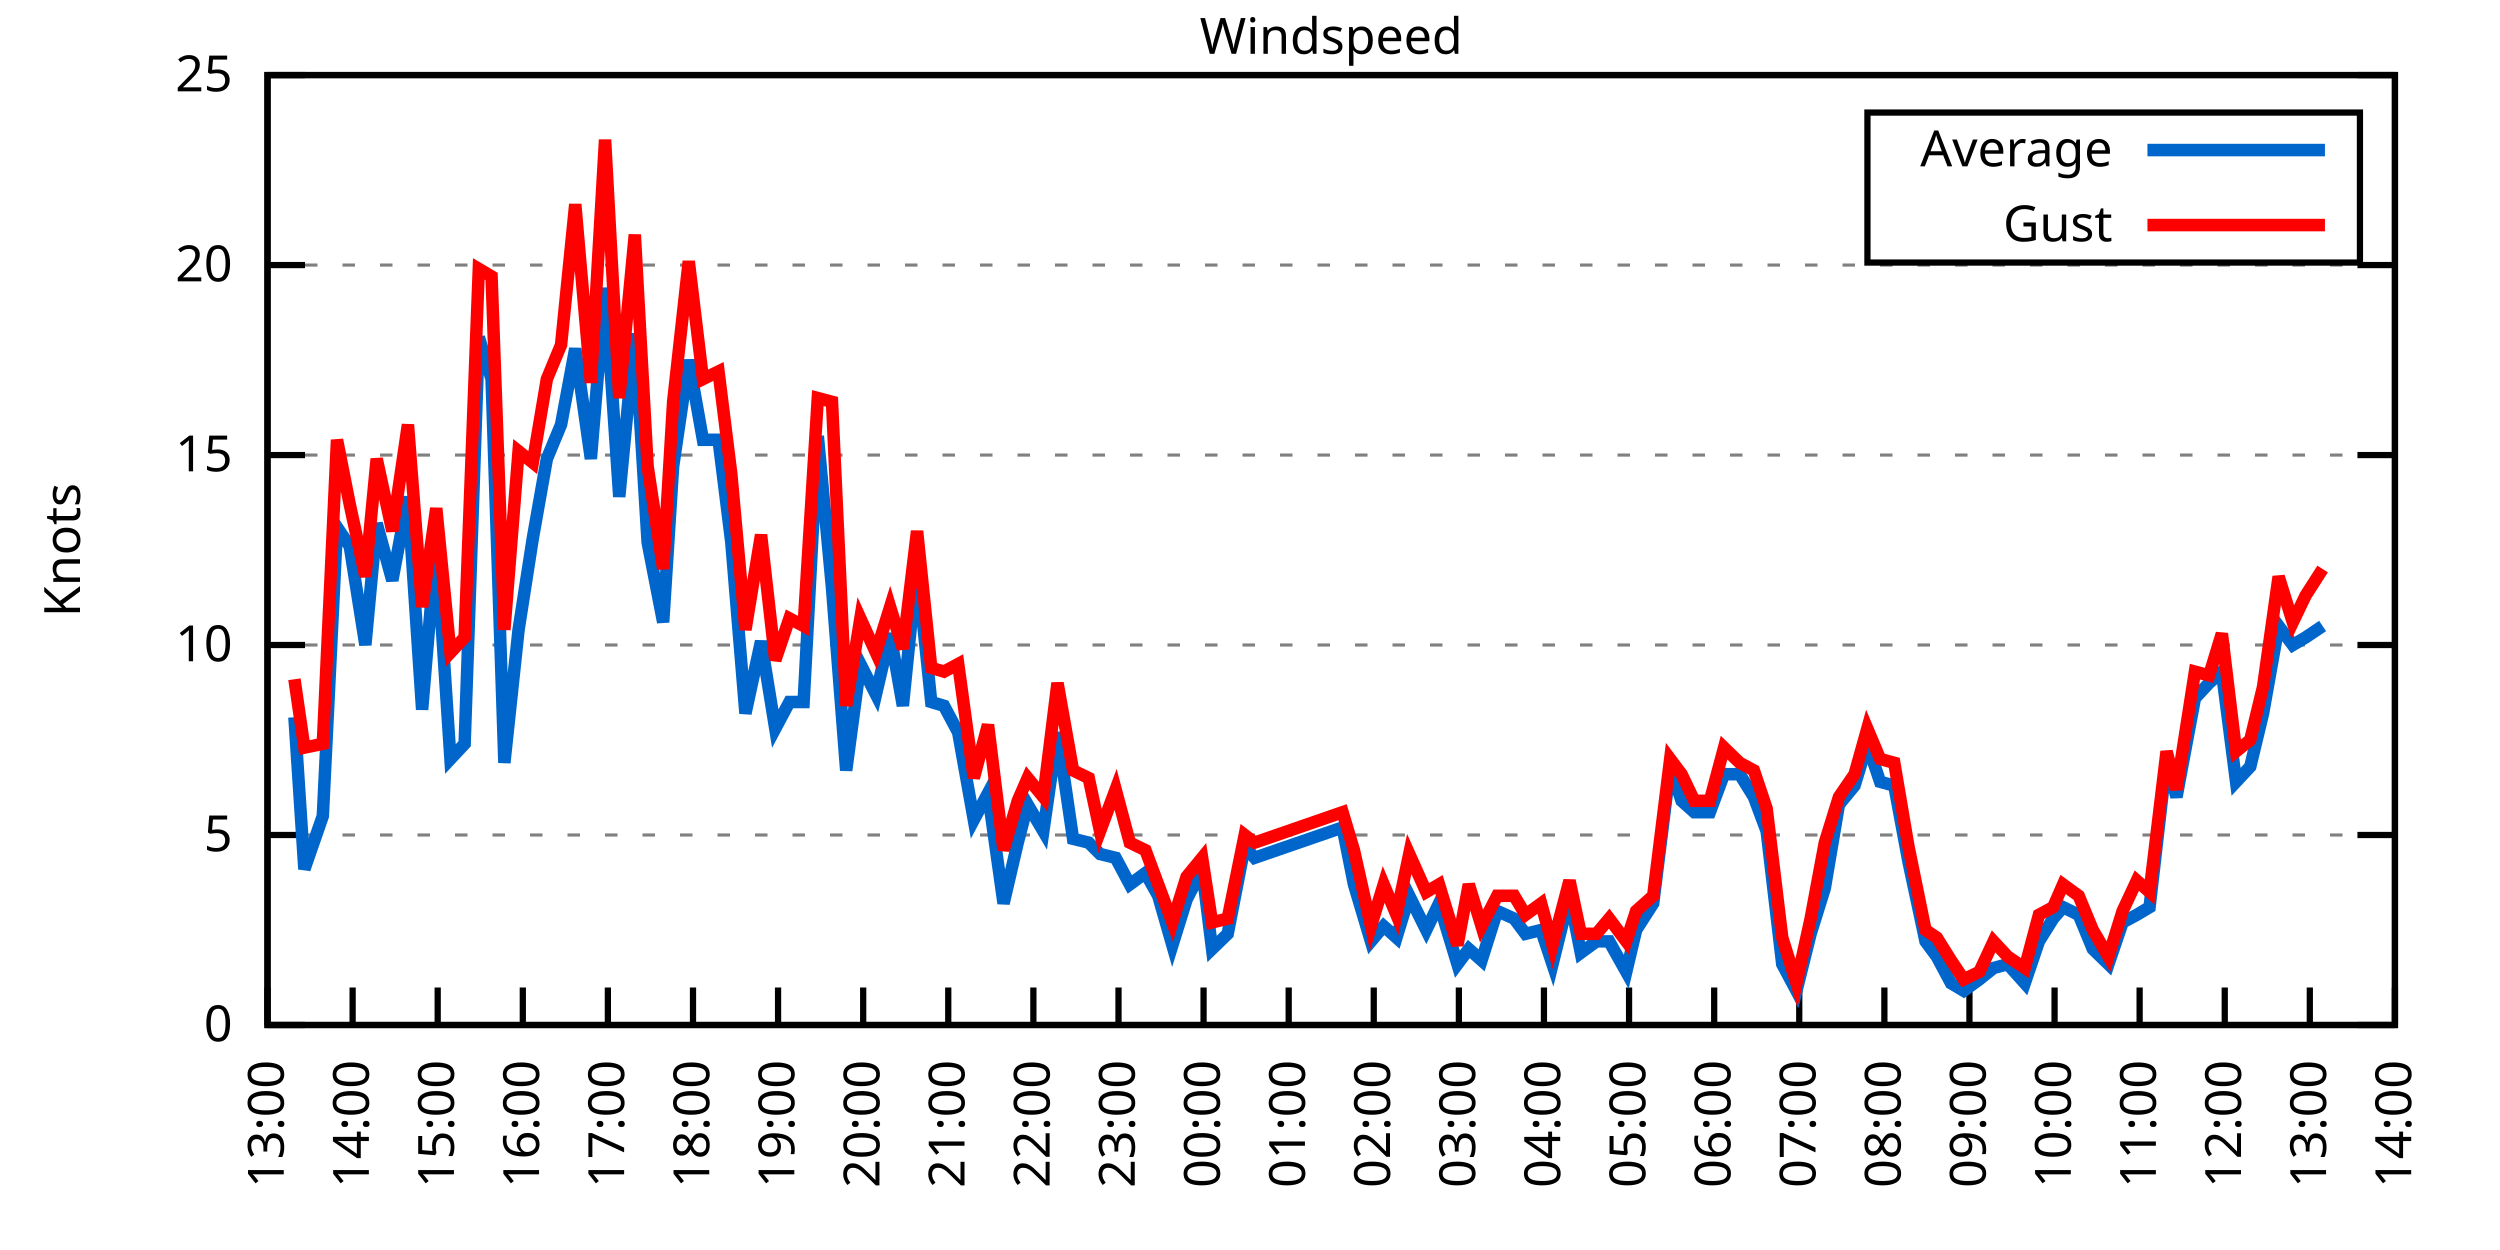
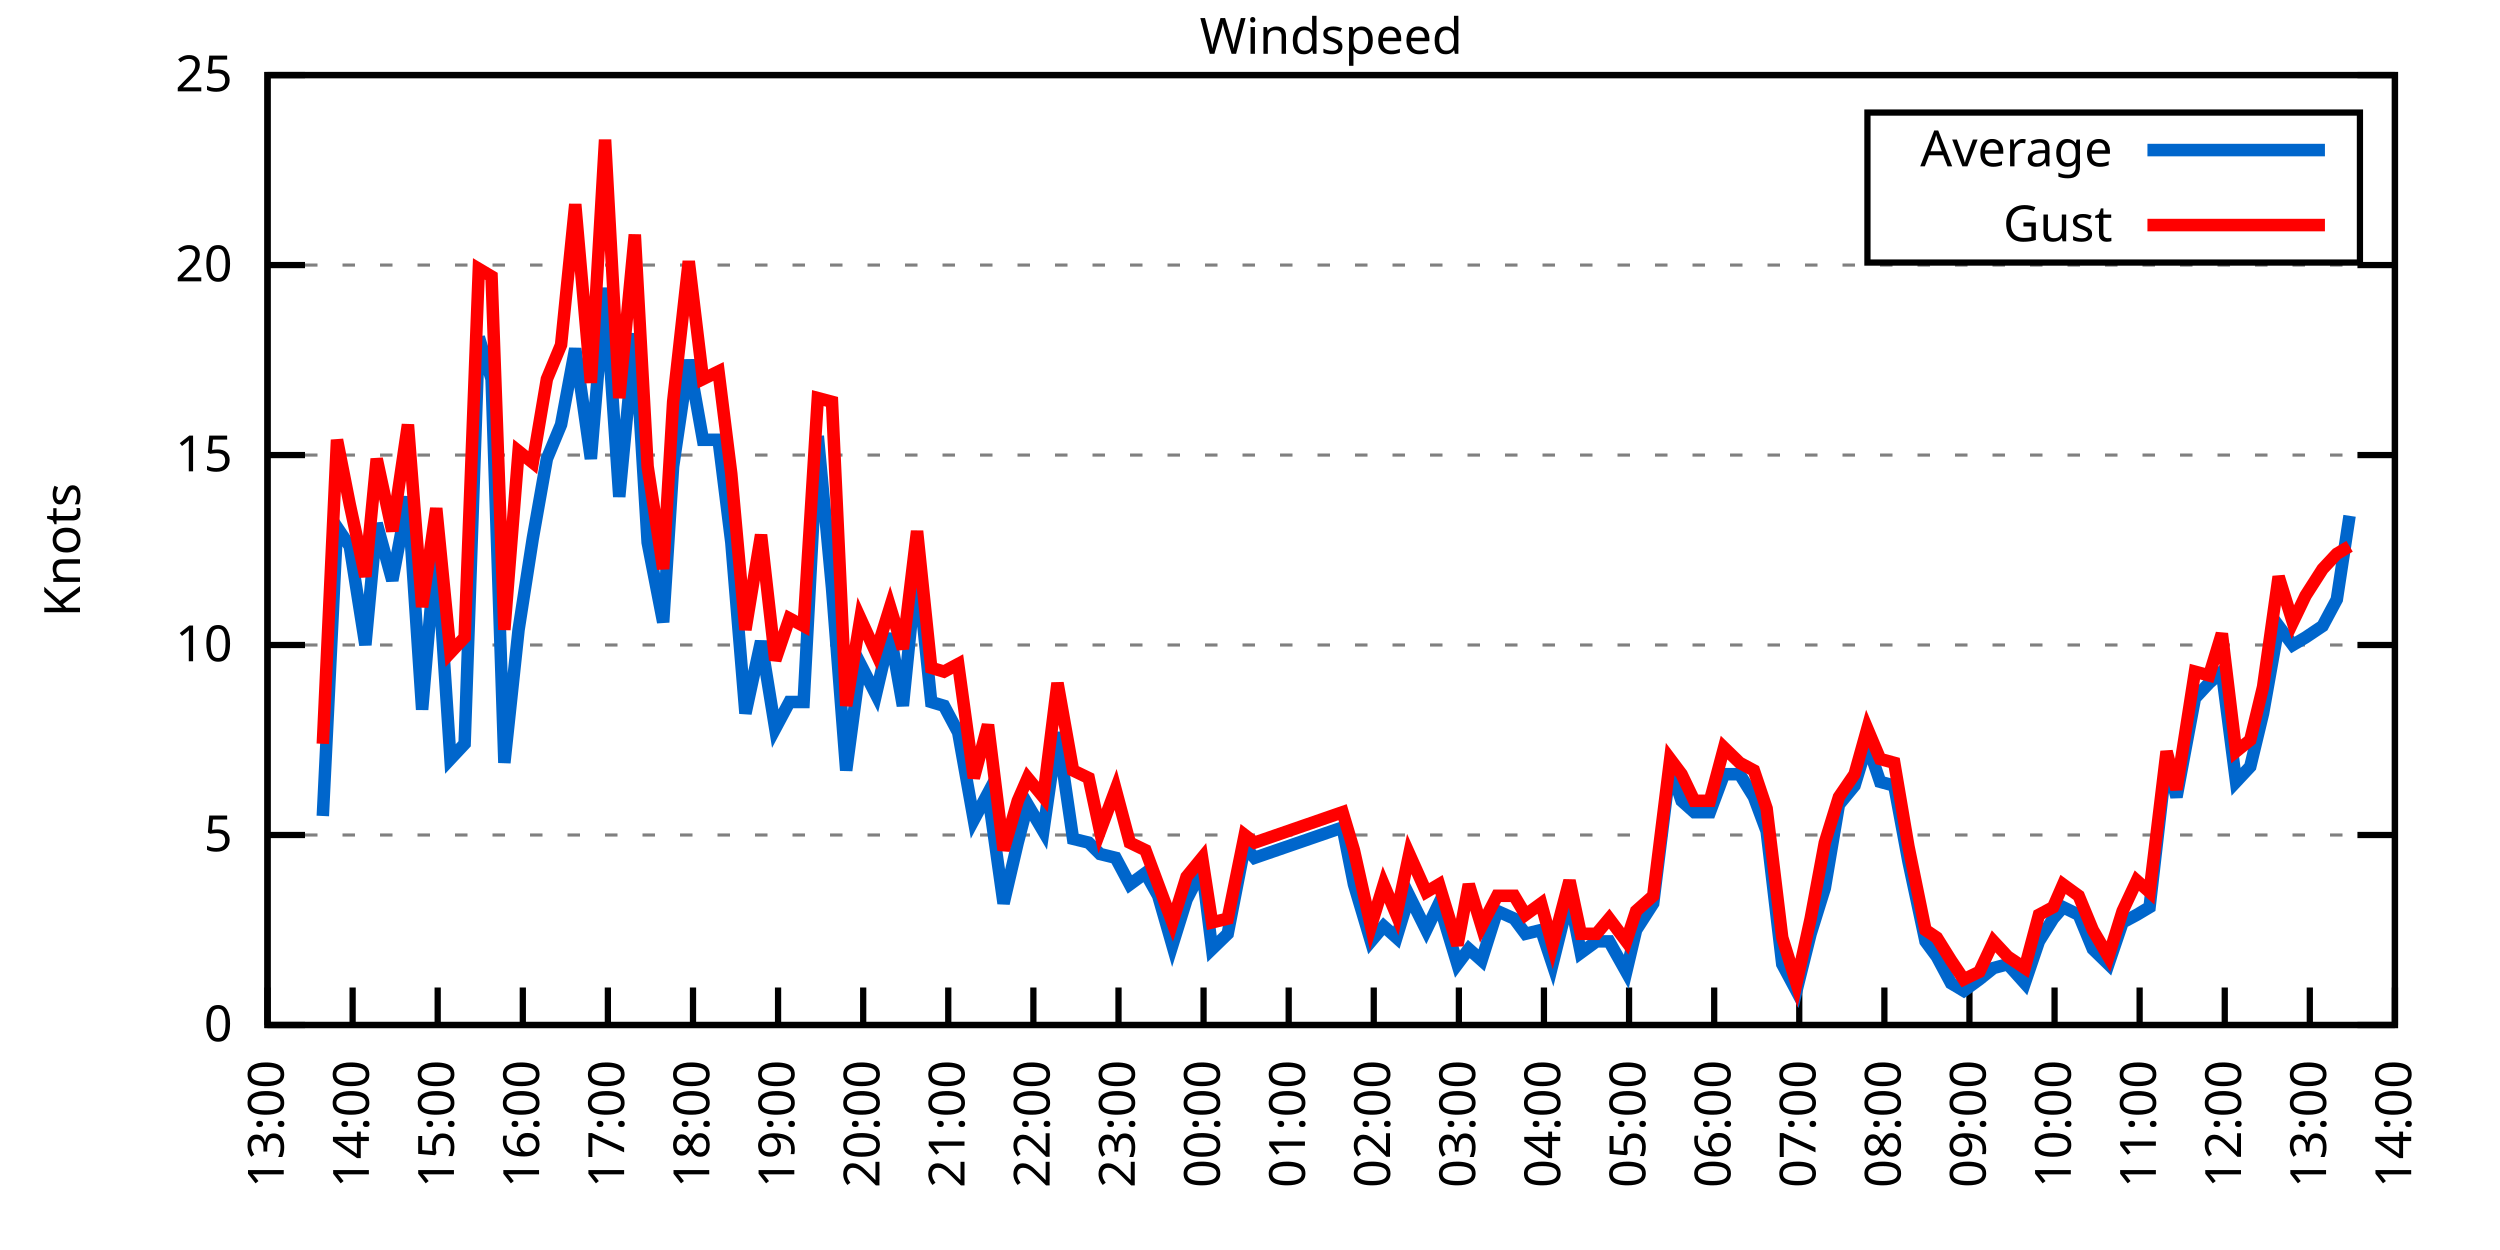
<svg xmlns="http://www.w3.org/2000/svg" xmlns:xlink="http://www.w3.org/1999/xlink" width="400" height="200" viewBox="0 0 400 200">
  <g id="gnuplot_canvas">
    <rect x="0" y="0" width="400" height="200" fill="none" />
    <defs>
      <circle id="gpDot" r="0.5" stroke-width="0.5" stroke="currentColor" />
      <path id="gpPt0" stroke-width="0.333" stroke="currentColor" d="M-1,0 h2 M0,-1 v2" />
      <path id="gpPt1" stroke-width="0.333" stroke="currentColor" d="M-1,-1 L1,1 M1,-1 L-1,1" />
      <path id="gpPt2" stroke-width="0.333" stroke="currentColor" d="M-1,0 L1,0 M0,-1 L0,1 M-1,-1 L1,1 M-1,1 L1,-1" />
      <rect id="gpPt3" stroke-width="0.333" stroke="currentColor" x="-1" y="-1" width="2" height="2" />
      <rect id="gpPt4" stroke-width="0.333" stroke="currentColor" fill="currentColor" x="-1" y="-1" width="2" height="2" />
      <circle id="gpPt5" stroke-width="0.333" stroke="currentColor" cx="0" cy="0" r="1" />
      <use xlink:href="#gpPt5" id="gpPt6" fill="currentColor" stroke="none" />
      <path id="gpPt7" stroke-width="0.333" stroke="currentColor" d="M0,-1.33 L-1.33,0.67 L1.33,0.67 z" />
      <use xlink:href="#gpPt7" id="gpPt8" fill="currentColor" stroke="none" />
      <use xlink:href="#gpPt7" id="gpPt9" stroke="currentColor" transform="rotate(180)" />
      <use xlink:href="#gpPt9" id="gpPt10" fill="currentColor" stroke="none" />
      <use xlink:href="#gpPt3" id="gpPt11" stroke="currentColor" transform="rotate(45)" />
      <use xlink:href="#gpPt11" id="gpPt12" fill="currentColor" stroke="none" />
      <path id="gpPt13" stroke-width="0.333" stroke="currentColor" d="M0,1.330 L1.265,0.411 L0.782,-1.067 L-0.782,-1.076 L-1.265,0.411 z" />
      <use xlink:href="#gpPt13" id="gpPt14" fill="currentColor" stroke="none" />
      <filter id="textbox" filterUnits="objectBoundingBox" x="0" y="0" height="1" width="1">
        <feFlood flood-color="white" flood-opacity="1" result="bgnd" />
        <feComposite in="SourceGraphic" in2="bgnd" operator="atop" />
      </filter>
      <filter id="greybox" filterUnits="objectBoundingBox" x="0" y="0" height="1" width="1">
        <feFlood flood-color="lightgrey" flood-opacity="1" result="grey" />
        <feComposite in="SourceGraphic" in2="grey" operator="atop" />
      </filter>
    </defs>
    <g fill="none" color="white" stroke="currentColor" stroke-width="1.00" stroke-linecap="butt" stroke-linejoin="miter">
</g>
    <g fill="none" color="black" stroke="currentColor" stroke-width="1.00" stroke-linecap="butt" stroke-linejoin="miter">
      <g stroke="none" shape-rendering="crispEdges">
        <polygon fill="rgb(255, 255, 255)" points="42.80,164.00 383.18,164.00 383.18,12.02 42.80,12.02 " />
      </g>
    </g>
    <g fill="none" color="black" stroke="currentColor" stroke-width="1.00" stroke-linecap="butt" stroke-linejoin="miter">
</g>
    <g fill="none" color="black" stroke="black" stroke-width="0.50" stroke-linecap="butt" stroke-linejoin="miter">
</g>
    <g fill="none" color="gray" stroke="currentColor" stroke-width="0.50" stroke-linecap="butt" stroke-linejoin="miter">
      <path stroke="gray" stroke-dasharray="2,4" class="gridline" d="M42.80,164.00 L383.19,164.00  " />
    </g>
    <g fill="none" color="gray" stroke="gray" stroke-width="1.00" stroke-linecap="butt" stroke-linejoin="miter">
</g>
    <g fill="none" color="black" stroke="currentColor" stroke-width="1.00" stroke-linecap="butt" stroke-linejoin="miter">
      <path stroke="black" d="M42.80,164.00 L48.80,164.00 M383.19,164.00 L377.19,164.00  " />
      <g transform="translate(37.20,166.60)" stroke="none" fill="black" font-family="Sans" font-size="8.00" text-anchor="end">
        <text>
          <tspan font-family="Sans"> 0</tspan>
        </text>
      </g>
    </g>
    <g fill="none" color="black" stroke="currentColor" stroke-width="1.00" stroke-linecap="butt" stroke-linejoin="miter">
</g>
    <g fill="none" color="black" stroke="black" stroke-width="0.50" stroke-linecap="butt" stroke-linejoin="miter">
</g>
    <g fill="none" color="gray" stroke="currentColor" stroke-width="0.50" stroke-linecap="butt" stroke-linejoin="miter">
      <path stroke="gray" stroke-dasharray="2,4" class="gridline" d="M42.80,133.60 L383.19,133.60  " />
    </g>
    <g fill="none" color="gray" stroke="gray" stroke-width="1.00" stroke-linecap="butt" stroke-linejoin="miter">
</g>
    <g fill="none" color="black" stroke="currentColor" stroke-width="1.00" stroke-linecap="butt" stroke-linejoin="miter">
      <path stroke="black" d="M42.80,133.60 L48.80,133.60 M383.19,133.60 L377.19,133.60  " />
      <g transform="translate(37.20,136.20)" stroke="none" fill="black" font-family="Sans" font-size="8.00" text-anchor="end">
        <text>
          <tspan font-family="Sans"> 5</tspan>
        </text>
      </g>
    </g>
    <g fill="none" color="black" stroke="currentColor" stroke-width="1.00" stroke-linecap="butt" stroke-linejoin="miter">
</g>
    <g fill="none" color="black" stroke="black" stroke-width="0.50" stroke-linecap="butt" stroke-linejoin="miter">
</g>
    <g fill="none" color="gray" stroke="currentColor" stroke-width="0.50" stroke-linecap="butt" stroke-linejoin="miter">
      <path stroke="gray" stroke-dasharray="2,4" class="gridline" d="M42.80,103.20 L383.19,103.20  " />
    </g>
    <g fill="none" color="gray" stroke="gray" stroke-width="1.00" stroke-linecap="butt" stroke-linejoin="miter">
</g>
    <g fill="none" color="black" stroke="currentColor" stroke-width="1.00" stroke-linecap="butt" stroke-linejoin="miter">
      <path stroke="black" d="M42.80,103.20 L48.80,103.20 M383.19,103.20 L377.19,103.20  " />
      <g transform="translate(37.20,105.80)" stroke="none" fill="black" font-family="Sans" font-size="8.00" text-anchor="end">
        <text>
          <tspan font-family="Sans"> 10</tspan>
        </text>
      </g>
    </g>
    <g fill="none" color="black" stroke="currentColor" stroke-width="1.00" stroke-linecap="butt" stroke-linejoin="miter">
</g>
    <g fill="none" color="black" stroke="black" stroke-width="0.50" stroke-linecap="butt" stroke-linejoin="miter">
</g>
    <g fill="none" color="gray" stroke="currentColor" stroke-width="0.50" stroke-linecap="butt" stroke-linejoin="miter">
      <path stroke="gray" stroke-dasharray="2,4" class="gridline" d="M42.80,72.81 L383.19,72.81  " />
    </g>
    <g fill="none" color="gray" stroke="gray" stroke-width="1.00" stroke-linecap="butt" stroke-linejoin="miter">
</g>
    <g fill="none" color="black" stroke="currentColor" stroke-width="1.00" stroke-linecap="butt" stroke-linejoin="miter">
      <path stroke="black" d="M42.80,72.81 L48.80,72.81 M383.19,72.81 L377.19,72.81  " />
      <g transform="translate(37.20,75.41)" stroke="none" fill="black" font-family="Sans" font-size="8.00" text-anchor="end">
        <text>
          <tspan font-family="Sans"> 15</tspan>
        </text>
      </g>
    </g>
    <g fill="none" color="black" stroke="currentColor" stroke-width="1.00" stroke-linecap="butt" stroke-linejoin="miter">
</g>
    <g fill="none" color="black" stroke="black" stroke-width="0.50" stroke-linecap="butt" stroke-linejoin="miter">
</g>
    <g fill="none" color="gray" stroke="currentColor" stroke-width="0.50" stroke-linecap="butt" stroke-linejoin="miter">
      <path stroke="gray" stroke-dasharray="2,4" class="gridline" d="M42.80,42.41 L383.19,42.41  " />
    </g>
    <g fill="none" color="gray" stroke="gray" stroke-width="1.00" stroke-linecap="butt" stroke-linejoin="miter">
</g>
    <g fill="none" color="black" stroke="currentColor" stroke-width="1.00" stroke-linecap="butt" stroke-linejoin="miter">
      <path stroke="black" d="M42.80,42.41 L48.80,42.41 M383.19,42.41 L377.19,42.41  " />
      <g transform="translate(37.20,45.01)" stroke="none" fill="black" font-family="Sans" font-size="8.00" text-anchor="end">
        <text>
          <tspan font-family="Sans"> 20</tspan>
        </text>
      </g>
    </g>
    <g fill="none" color="black" stroke="currentColor" stroke-width="1.00" stroke-linecap="butt" stroke-linejoin="miter">
</g>
    <g fill="none" color="black" stroke="black" stroke-width="0.50" stroke-linecap="butt" stroke-linejoin="miter">
</g>
    <g fill="none" color="gray" stroke="currentColor" stroke-width="0.50" stroke-linecap="butt" stroke-linejoin="miter">
      <path stroke="gray" stroke-dasharray="2,4" class="gridline" d="M42.80,12.01 L383.19,12.01  " />
    </g>
    <g fill="none" color="gray" stroke="gray" stroke-width="1.00" stroke-linecap="butt" stroke-linejoin="miter">
</g>
    <g fill="none" color="black" stroke="currentColor" stroke-width="1.00" stroke-linecap="butt" stroke-linejoin="miter">
      <path stroke="black" d="M42.80,12.01 L48.80,12.01 M383.19,12.01 L377.19,12.01  " />
      <g transform="translate(37.20,14.61)" stroke="none" fill="black" font-family="Sans" font-size="8.00" text-anchor="end">
        <text>
          <tspan font-family="Sans"> 25</tspan>
        </text>
      </g>
    </g>
    <g fill="none" color="black" stroke="currentColor" stroke-width="1.00" stroke-linecap="butt" stroke-linejoin="miter">
      <path stroke="black" d="M42.80,164.00 L42.80,158.00  " />
      <g transform="translate(45.40,169.60) rotate(270.00)" stroke="none" fill="black" font-family="Sans" font-size="8.00" text-anchor="end">
        <text>
          <tspan font-family="Sans">13:00</tspan>
        </text>
      </g>
    </g>
    <g fill="none" color="black" stroke="currentColor" stroke-width="1.00" stroke-linecap="butt" stroke-linejoin="miter">
      <path stroke="black" d="M56.42,164.00 L56.42,158.00  " />
      <g transform="translate(59.02,169.60) rotate(270.00)" stroke="none" fill="black" font-family="Sans" font-size="8.00" text-anchor="end">
        <text>
          <tspan font-family="Sans">14:00</tspan>
        </text>
      </g>
    </g>
    <g fill="none" color="black" stroke="currentColor" stroke-width="1.00" stroke-linecap="butt" stroke-linejoin="miter">
      <path stroke="black" d="M70.03,164.00 L70.03,158.00  " />
      <g transform="translate(72.63,169.60) rotate(270.00)" stroke="none" fill="black" font-family="Sans" font-size="8.00" text-anchor="end">
        <text>
          <tspan font-family="Sans">15:00</tspan>
        </text>
      </g>
    </g>
    <g fill="none" color="black" stroke="currentColor" stroke-width="1.00" stroke-linecap="butt" stroke-linejoin="miter">
      <path stroke="black" d="M83.65,164.00 L83.65,158.00  " />
      <g transform="translate(86.25,169.60) rotate(270.00)" stroke="none" fill="black" font-family="Sans" font-size="8.00" text-anchor="end">
        <text>
          <tspan font-family="Sans">16:00</tspan>
        </text>
      </g>
    </g>
    <g fill="none" color="black" stroke="currentColor" stroke-width="1.00" stroke-linecap="butt" stroke-linejoin="miter">
      <path stroke="black" d="M97.26,164.00 L97.26,158.00  " />
      <g transform="translate(99.86,169.60) rotate(270.00)" stroke="none" fill="black" font-family="Sans" font-size="8.00" text-anchor="end">
        <text>
          <tspan font-family="Sans">17:00</tspan>
        </text>
      </g>
    </g>
    <g fill="none" color="black" stroke="currentColor" stroke-width="1.00" stroke-linecap="butt" stroke-linejoin="miter">
      <path stroke="black" d="M110.88,164.00 L110.88,158.00  " />
      <g transform="translate(113.48,169.60) rotate(270.00)" stroke="none" fill="black" font-family="Sans" font-size="8.00" text-anchor="end">
        <text>
          <tspan font-family="Sans">18:00</tspan>
        </text>
      </g>
    </g>
    <g fill="none" color="black" stroke="currentColor" stroke-width="1.00" stroke-linecap="butt" stroke-linejoin="miter">
      <path stroke="black" d="M124.49,164.00 L124.49,158.00  " />
      <g transform="translate(127.09,169.60) rotate(270.00)" stroke="none" fill="black" font-family="Sans" font-size="8.00" text-anchor="end">
        <text>
          <tspan font-family="Sans">19:00</tspan>
        </text>
      </g>
    </g>
    <g fill="none" color="black" stroke="currentColor" stroke-width="1.00" stroke-linecap="butt" stroke-linejoin="miter">
      <path stroke="black" d="M138.11,164.00 L138.11,158.00  " />
      <g transform="translate(140.71,169.60) rotate(270.00)" stroke="none" fill="black" font-family="Sans" font-size="8.00" text-anchor="end">
        <text>
          <tspan font-family="Sans">20:00</tspan>
        </text>
      </g>
    </g>
    <g fill="none" color="black" stroke="currentColor" stroke-width="1.00" stroke-linecap="butt" stroke-linejoin="miter">
      <path stroke="black" d="M151.72,164.00 L151.72,158.00  " />
      <g transform="translate(154.32,169.60) rotate(270.00)" stroke="none" fill="black" font-family="Sans" font-size="8.00" text-anchor="end">
        <text>
          <tspan font-family="Sans">21:00</tspan>
        </text>
      </g>
    </g>
    <g fill="none" color="black" stroke="currentColor" stroke-width="1.00" stroke-linecap="butt" stroke-linejoin="miter">
      <path stroke="black" d="M165.34,164.00 L165.34,158.00  " />
      <g transform="translate(167.94,169.60) rotate(270.00)" stroke="none" fill="black" font-family="Sans" font-size="8.00" text-anchor="end">
        <text>
          <tspan font-family="Sans">22:00</tspan>
        </text>
      </g>
    </g>
    <g fill="none" color="black" stroke="currentColor" stroke-width="1.00" stroke-linecap="butt" stroke-linejoin="miter">
      <path stroke="black" d="M178.96,164.00 L178.96,158.00  " />
      <g transform="translate(181.56,169.60) rotate(270.00)" stroke="none" fill="black" font-family="Sans" font-size="8.00" text-anchor="end">
        <text>
          <tspan font-family="Sans">23:00</tspan>
        </text>
      </g>
    </g>
    <g fill="none" color="black" stroke="currentColor" stroke-width="1.00" stroke-linecap="butt" stroke-linejoin="miter">
      <path stroke="black" d="M192.57,164.00 L192.57,158.00  " />
      <g transform="translate(195.17,169.60) rotate(270.00)" stroke="none" fill="black" font-family="Sans" font-size="8.00" text-anchor="end">
        <text>
          <tspan font-family="Sans">00:00</tspan>
        </text>
      </g>
    </g>
    <g fill="none" color="black" stroke="currentColor" stroke-width="1.00" stroke-linecap="butt" stroke-linejoin="miter">
      <path stroke="black" d="M206.19,164.00 L206.19,158.00  " />
      <g transform="translate(208.79,169.60) rotate(270.00)" stroke="none" fill="black" font-family="Sans" font-size="8.00" text-anchor="end">
        <text>
          <tspan font-family="Sans">01:00</tspan>
        </text>
      </g>
    </g>
    <g fill="none" color="black" stroke="currentColor" stroke-width="1.00" stroke-linecap="butt" stroke-linejoin="miter">
      <path stroke="black" d="M219.80,164.00 L219.80,158.00  " />
      <g transform="translate(222.40,169.60) rotate(270.00)" stroke="none" fill="black" font-family="Sans" font-size="8.00" text-anchor="end">
        <text>
          <tspan font-family="Sans">02:00</tspan>
        </text>
      </g>
    </g>
    <g fill="none" color="black" stroke="currentColor" stroke-width="1.00" stroke-linecap="butt" stroke-linejoin="miter">
      <path stroke="black" d="M233.42,164.00 L233.42,158.00  " />
      <g transform="translate(236.02,169.60) rotate(270.00)" stroke="none" fill="black" font-family="Sans" font-size="8.00" text-anchor="end">
        <text>
          <tspan font-family="Sans">03:00</tspan>
        </text>
      </g>
    </g>
    <g fill="none" color="black" stroke="currentColor" stroke-width="1.00" stroke-linecap="butt" stroke-linejoin="miter">
      <path stroke="black" d="M247.03,164.00 L247.03,158.00  " />
      <g transform="translate(249.63,169.60) rotate(270.00)" stroke="none" fill="black" font-family="Sans" font-size="8.00" text-anchor="end">
        <text>
          <tspan font-family="Sans">04:00</tspan>
        </text>
      </g>
    </g>
    <g fill="none" color="black" stroke="currentColor" stroke-width="1.00" stroke-linecap="butt" stroke-linejoin="miter">
      <path stroke="black" d="M260.65,164.00 L260.65,158.00  " />
      <g transform="translate(263.25,169.60) rotate(270.00)" stroke="none" fill="black" font-family="Sans" font-size="8.00" text-anchor="end">
        <text>
          <tspan font-family="Sans">05:00</tspan>
        </text>
      </g>
    </g>
    <g fill="none" color="black" stroke="currentColor" stroke-width="1.00" stroke-linecap="butt" stroke-linejoin="miter">
      <path stroke="black" d="M274.27,164.00 L274.27,158.00  " />
      <g transform="translate(276.87,169.60) rotate(270.00)" stroke="none" fill="black" font-family="Sans" font-size="8.00" text-anchor="end">
        <text>
          <tspan font-family="Sans">06:00</tspan>
        </text>
      </g>
    </g>
    <g fill="none" color="black" stroke="currentColor" stroke-width="1.00" stroke-linecap="butt" stroke-linejoin="miter">
      <path stroke="black" d="M287.88,164.00 L287.88,158.00  " />
      <g transform="translate(290.48,169.60) rotate(270.00)" stroke="none" fill="black" font-family="Sans" font-size="8.00" text-anchor="end">
        <text>
          <tspan font-family="Sans">07:00</tspan>
        </text>
      </g>
    </g>
    <g fill="none" color="black" stroke="currentColor" stroke-width="1.00" stroke-linecap="butt" stroke-linejoin="miter">
      <path stroke="black" d="M301.50,164.00 L301.50,158.00  " />
      <g transform="translate(304.10,169.60) rotate(270.00)" stroke="none" fill="black" font-family="Sans" font-size="8.00" text-anchor="end">
        <text>
          <tspan font-family="Sans">08:00</tspan>
        </text>
      </g>
    </g>
    <g fill="none" color="black" stroke="currentColor" stroke-width="1.00" stroke-linecap="butt" stroke-linejoin="miter">
      <path stroke="black" d="M315.11,164.00 L315.11,158.00  " />
      <g transform="translate(317.71,169.60) rotate(270.00)" stroke="none" fill="black" font-family="Sans" font-size="8.00" text-anchor="end">
        <text>
          <tspan font-family="Sans">09:00</tspan>
        </text>
      </g>
    </g>
    <g fill="none" color="black" stroke="currentColor" stroke-width="1.00" stroke-linecap="butt" stroke-linejoin="miter">
      <path stroke="black" d="M328.73,164.00 L328.73,158.00  " />
      <g transform="translate(331.33,169.60) rotate(270.00)" stroke="none" fill="black" font-family="Sans" font-size="8.00" text-anchor="end">
        <text>
          <tspan font-family="Sans">10:00</tspan>
        </text>
      </g>
    </g>
    <g fill="none" color="black" stroke="currentColor" stroke-width="1.00" stroke-linecap="butt" stroke-linejoin="miter">
      <path stroke="black" d="M342.34,164.00 L342.34,158.00  " />
      <g transform="translate(344.94,169.60) rotate(270.00)" stroke="none" fill="black" font-family="Sans" font-size="8.00" text-anchor="end">
        <text>
          <tspan font-family="Sans">11:00</tspan>
        </text>
      </g>
    </g>
    <g fill="none" color="black" stroke="currentColor" stroke-width="1.00" stroke-linecap="butt" stroke-linejoin="miter">
      <path stroke="black" d="M355.96,164.00 L355.96,158.00  " />
      <g transform="translate(358.56,169.60) rotate(270.00)" stroke="none" fill="black" font-family="Sans" font-size="8.00" text-anchor="end">
        <text>
          <tspan font-family="Sans">12:00</tspan>
        </text>
      </g>
    </g>
    <g fill="none" color="black" stroke="currentColor" stroke-width="1.00" stroke-linecap="butt" stroke-linejoin="miter">
      <path stroke="black" d="M369.57,164.00 L369.57,158.00  " />
      <g transform="translate(372.17,169.60) rotate(270.00)" stroke="none" fill="black" font-family="Sans" font-size="8.00" text-anchor="end">
        <text>
          <tspan font-family="Sans">13:00</tspan>
        </text>
      </g>
    </g>
    <g fill="none" color="black" stroke="currentColor" stroke-width="1.00" stroke-linecap="butt" stroke-linejoin="miter">
      <path stroke="black" d="M383.19,164.00 L383.19,158.00  " />
      <g transform="translate(385.79,169.60) rotate(270.00)" stroke="none" fill="black" font-family="Sans" font-size="8.00" text-anchor="end">
        <text>
          <tspan font-family="Sans">14:00</tspan>
        </text>
      </g>
    </g>
    <g fill="none" color="black" stroke="currentColor" stroke-width="1.00" stroke-linecap="butt" stroke-linejoin="miter">
</g>
    <g fill="none" color="black" stroke="currentColor" stroke-width="1.00" stroke-linecap="butt" stroke-linejoin="miter">
      <path stroke="black" d="M42.80,12.01 L42.80,164.00 L383.19,164.00 L383.19,12.01 L42.80,12.01 Z  " />
    </g>
    <g fill="none" color="black" stroke="currentColor" stroke-width="1.00" stroke-linecap="butt" stroke-linejoin="miter">
</g>
    <g fill="none" color="black" stroke="currentColor" stroke-width="1.00" stroke-linecap="butt" stroke-linejoin="miter">
      <path stroke="black" d="M298.79,42.01 L298.79,18.01 L377.59,18.01 L377.59,42.01 L298.79,42.01 Z  " />
    </g>
    <g id="Windspeed_plot_1">
      <g fill="none" color="white" stroke="black" stroke-width="2.00" stroke-linecap="butt" stroke-linejoin="miter">
</g>
      <g fill="none" color="black" stroke="currentColor" stroke-width="2.00" stroke-linecap="butt" stroke-linejoin="miter">
        <g transform="translate(337.99,26.61)" stroke="none" fill="black" font-family="Sans" font-size="8.00" text-anchor="end">
          <text>
            <tspan font-family="Sans">Average</tspan>
          </text>
        </g>
      </g>
      <g fill="none" color="black" stroke="currentColor" stroke-width="2.00" stroke-linecap="butt" stroke-linejoin="miter">
-         <path stroke="rgb(  0, 102, 204)" d="M343.59,24.01 L371.99,24.01 M47.11,114.76 L48.70,139.07 L51.65,130.56 L53.92,84.36 L55.96,87.40 L58.46,103.20   L60.27,83.75 L62.77,92.87 L65.27,79.49 L67.54,113.54 L69.80,86.79 L72.07,121.44 L74.34,119.01 L76.61,53.96   L78.65,60.65 L80.70,122.05 L82.97,100.77 L85.24,86.18 L87.50,73.41 L89.77,67.94 L92.04,55.78 L94.54,73.41   L96.81,46.06 L99.08,79.49 L101.57,53.35 L103.62,86.79 L106.11,99.56 L107.70,74.63 L110.20,57.61 L112.47,70.37   L114.96,70.37 L117.01,86.79 L119.27,114.15 L121.77,102.60 L124.04,116.58 L126.31,112.32 L128.58,112.32 L130.85,69.77   L133.12,94.08 L135.39,123.27 L137.66,106.24 L140.15,111.11 L142.42,101.38 L144.46,112.93 L146.73,90.44 L149.00,112.32   L151.04,112.93 L153.31,117.19 L155.81,131.17 L158.08,126.91 L160.57,144.55 L162.84,134.82 L164.43,128.74 L166.93,132.99   L169.20,117.19 L171.69,134.21 L174.19,134.82 L176.01,136.64 L178.50,137.25 L180.77,141.51 L183.27,139.68 L185.31,143.33   L187.58,151.23 L189.85,143.94 L192.34,139.07 L193.93,151.84 L196.43,149.41 L199.15,135.43 L200.74,137.25 L214.81,132.39   L216.63,141.51 L219.35,150.62 L221.39,148.19 L223.43,150.02 L225.48,143.33 L228.20,148.80 L230.24,144.55 L233.19,154.27   L235.01,151.84 L237.05,153.66 L239.55,145.76 L242.27,146.98 L244.08,149.41 L246.58,148.80 L248.40,154.27 L251.12,143.33   L252.93,152.45 L255.43,150.62 L257.47,150.62 L260.20,155.49 L261.78,148.80 L264.51,144.55 L267.23,122.66 L269.05,128.13   L271.09,129.95 L273.58,129.95 L275.85,123.87 L278.35,123.87 L280.62,127.52 L282.66,132.99 L285.16,154.27 L287.43,158.53   L289.70,149.41 L291.97,142.11 L294.23,128.74 L296.73,125.70 L298.77,119.01 L300.82,125.09 L303.08,125.70 L305.35,137.86   L308.08,150.62 L309.89,153.06 L312.16,157.31 L314.20,158.53 L316.70,156.70 L318.97,154.88 L321.24,154.27 L323.96,157.31   L326.23,150.62 L328.50,146.98 L330.09,145.15 L332.59,146.37 L334.85,151.84 L337.35,154.27 L339.62,147.59 L341.89,146.37   L343.93,145.15 L346.65,121.44 L348.24,127.52 L351.19,111.72 L353.46,109.28 L355.50,107.46 L357.77,125.09 L360.04,122.66   L362.09,114.15 L364.58,100.16 L366.85,103.20 L368.89,101.99 L371.62,100.16  " />
+         <path stroke="rgb(  0, 102, 204)" d="M343.59,24.01 L371.99,24.01 M51.65,130.56 L53.92,84.36 L55.96,87.40 L58.46,103.20 L60.27,83.75 L62.77,92.87   L65.27,79.49 L67.54,113.54 L69.80,86.79 L72.07,121.44 L74.34,119.01 L76.61,53.96 L78.65,60.65 L80.70,122.05   L82.97,100.77 L85.24,86.18 L87.50,73.41 L89.77,67.94 L92.04,55.78 L94.54,73.41 L96.81,46.06 L99.08,79.49   L101.57,53.35 L103.62,86.79 L106.11,99.56 L107.70,74.63 L110.20,57.61 L112.47,70.37 L114.96,70.37 L117.01,86.79   L119.27,114.15 L121.77,102.60 L124.04,116.58 L126.31,112.32 L128.58,112.32 L130.85,69.77 L133.12,94.08 L135.39,123.27   L137.66,106.24 L140.15,111.11 L142.42,101.38 L144.46,112.93 L146.73,90.44 L149.00,112.32 L151.04,112.93 L153.31,117.19   L155.81,131.17 L158.08,126.91 L160.57,144.55 L162.84,134.82 L164.43,128.74 L166.93,132.99 L169.20,117.19 L171.69,134.21   L174.19,134.82 L176.01,136.64 L178.50,137.25 L180.77,141.51 L183.27,139.68 L185.31,143.33 L187.58,151.23 L189.85,143.94   L192.34,139.07 L193.93,151.84 L196.43,149.41 L199.15,135.43 L200.74,137.25 L214.81,132.39 L216.63,141.51 L219.35,150.62   L221.39,148.19 L223.43,150.02 L225.48,143.33 L228.20,148.80 L230.24,144.55 L233.19,154.27 L235.01,151.84 L237.05,153.66   L239.55,145.76 L242.27,146.98 L244.08,149.41 L246.58,148.80 L248.40,154.27 L251.12,143.33 L252.93,152.45 L255.43,150.62   L257.47,150.62 L260.20,155.49 L261.78,148.80 L264.51,144.55 L267.23,122.66 L269.05,128.13 L271.09,129.95 L273.58,129.95   L275.85,123.87 L278.35,123.87 L280.62,127.52 L282.66,132.99 L285.16,154.27 L287.43,158.53 L289.70,149.41 L291.97,142.11   L294.23,128.74 L296.73,125.70 L298.77,119.01 L300.82,125.09 L303.08,125.70 L305.35,137.86 L308.08,150.62 L309.89,153.06   L312.16,157.31 L314.20,158.53 L316.70,156.70 L318.97,154.88 L321.24,154.27 L323.96,157.31 L326.23,150.62 L328.50,146.98   L330.09,145.15 L332.59,146.37 L334.85,151.84 L337.35,154.27 L339.62,147.59 L341.89,146.37 L343.93,145.15 L346.65,121.44   L348.24,127.52 L351.19,111.72 L353.46,109.28 L355.50,107.46 L357.77,125.09 L360.04,122.66 L362.09,114.15 L364.58,100.16   L366.85,103.20 L368.89,101.99 L371.62,100.16 L373.89,95.91 L375.93,82.53  " />
      </g>
    </g>
    <g id="Windspeed_plot_2">
      <g fill="none" color="black" stroke="currentColor" stroke-width="2.00" stroke-linecap="butt" stroke-linejoin="miter">
        <g transform="translate(337.99,38.61)" stroke="none" fill="black" font-family="Sans" font-size="8.00" text-anchor="end">
          <text>
            <tspan font-family="Sans">Gust</tspan>
          </text>
        </g>
      </g>
      <g fill="none" color="black" stroke="currentColor" stroke-width="2.00" stroke-linecap="butt" stroke-linejoin="miter">
-         <path stroke="rgb(255,   0,   0)" d="M343.59,36.01 L371.99,36.01 M47.11,108.68 L48.70,119.62 L51.65,119.01 L53.92,70.37 L55.96,80.71 L58.46,92.26   L60.27,73.41 L62.77,84.97 L65.27,67.94 L67.54,97.12 L69.80,81.32 L72.07,104.42 L74.34,101.99 L76.61,43.02   L78.65,44.23 L80.70,100.77 L82.97,72.20 L85.24,74.02 L87.50,60.65 L89.77,55.18 L92.04,32.68 L94.54,61.25   L96.81,22.35 L99.08,63.69 L101.57,37.54 L103.62,74.63 L106.11,91.04 L107.70,64.29 L110.20,41.80 L112.47,60.65   L114.96,59.43 L117.01,75.85 L119.27,100.77 L121.77,85.57 L124.04,105.64 L126.31,98.95 L128.58,100.16 L130.85,63.69   L133.12,64.29 L135.39,112.93 L137.66,98.95 L140.15,104.42 L142.42,97.12 L144.46,103.81 L146.73,84.97 L149.00,106.85   L151.04,107.46 L153.31,106.24 L155.81,124.48 L158.08,115.97 L160.57,136.03 L162.84,128.13 L164.43,124.48 L166.93,127.52   L169.20,109.28 L171.69,123.27 L174.19,124.48 L176.01,132.99 L178.50,126.31 L180.77,134.82 L183.27,136.03 L185.31,141.51   L187.58,147.59 L189.85,140.29 L192.34,137.25 L193.93,147.59 L196.43,146.98 L199.15,133.60 L200.74,134.82 L214.81,129.95   L216.63,136.03 L219.35,148.19 L221.39,141.51 L223.43,146.37 L225.48,136.64 L228.20,142.72 L230.24,141.51 L233.19,151.23   L235.01,141.51 L237.05,148.19 L239.55,143.33 L242.27,143.33 L244.08,146.37 L246.58,144.55 L248.40,151.23 L251.12,140.90   L252.93,149.41 L255.43,149.41 L257.47,146.98 L260.20,150.62 L261.78,145.76 L264.51,143.33 L267.23,121.44 L269.05,123.87   L271.09,128.13 L273.58,128.13 L275.85,119.62 L278.35,122.05 L280.62,123.27 L282.66,129.35 L285.16,150.02 L287.43,157.31   L289.70,146.98 L291.97,134.82 L294.23,127.52 L296.73,123.87 L298.77,116.58 L300.82,121.44 L303.08,122.05 L305.35,135.43   L308.08,148.80 L309.89,150.02 L312.16,153.66 L314.20,156.70 L316.70,155.49 L318.97,150.62 L321.24,153.06 L323.96,154.88   L326.23,146.37 L328.50,145.15 L330.09,141.51 L332.59,143.33 L334.85,148.80 L337.35,153.06 L339.62,145.76 L341.89,140.90   L343.93,142.72 L346.65,120.23 L348.24,126.31 L351.19,107.46 L353.46,108.07 L355.50,101.38 L357.77,120.23 L360.04,118.40   L362.09,109.89 L364.58,92.26 L366.85,99.56 L368.89,95.30 L371.62,91.04  " />
+         <path stroke="rgb(255,   0,   0)" d="M343.59,36.01 L371.99,36.01 M51.65,119.01 L53.92,70.37 L55.96,80.71 L58.46,92.26 L60.27,73.41 L62.77,84.97   L65.27,67.94 L67.54,97.12 L69.80,81.32 L72.07,104.42 L74.34,101.99 L76.61,43.02 L78.65,44.23 L80.70,100.77   L82.97,72.20 L85.24,74.02 L87.50,60.65 L89.77,55.18 L92.04,32.68 L94.54,61.25 L96.81,22.35 L99.08,63.69   L101.57,37.54 L103.62,74.63 L106.11,91.04 L107.70,64.29 L110.20,41.80 L112.47,60.65 L114.96,59.43 L117.01,75.85   L119.27,100.77 L121.77,85.57 L124.04,105.64 L126.31,98.95 L128.58,100.16 L130.85,63.69 L133.12,64.29 L135.39,112.93   L137.66,98.95 L140.15,104.42 L142.42,97.12 L144.46,103.81 L146.73,84.97 L149.00,106.85 L151.04,107.46 L153.31,106.24   L155.81,124.48 L158.08,115.97 L160.57,136.03 L162.84,128.13 L164.43,124.48 L166.93,127.52 L169.20,109.28 L171.69,123.27   L174.19,124.48 L176.01,132.99 L178.50,126.31 L180.77,134.82 L183.27,136.03 L185.31,141.51 L187.58,147.59 L189.85,140.29   L192.34,137.25 L193.93,147.59 L196.43,146.98 L199.15,133.60 L200.74,134.82 L214.81,129.95 L216.63,136.03 L219.35,148.19   L221.39,141.51 L223.43,146.37 L225.48,136.64 L228.20,142.72 L230.24,141.51 L233.19,151.23 L235.01,141.51 L237.05,148.19   L239.55,143.33 L242.27,143.33 L244.08,146.37 L246.58,144.55 L248.40,151.23 L251.12,140.90 L252.93,149.41 L255.43,149.41   L257.47,146.98 L260.20,150.62 L261.78,145.76 L264.51,143.33 L267.23,121.44 L269.05,123.87 L271.09,128.13 L273.58,128.13   L275.85,119.62 L278.35,122.05 L280.62,123.27 L282.66,129.35 L285.16,150.02 L287.43,157.31 L289.70,146.98 L291.97,134.82   L294.23,127.52 L296.73,123.87 L298.77,116.58 L300.82,121.44 L303.08,122.05 L305.35,135.43 L308.08,148.80 L309.89,150.02   L312.16,153.66 L314.20,156.70 L316.70,155.49 L318.97,150.62 L321.24,153.06 L323.96,154.88 L326.23,146.37 L328.50,145.15   L330.09,141.51 L332.59,143.33 L334.85,148.80 L337.35,153.06 L339.62,145.76 L341.89,140.90 L343.93,142.72 L346.65,120.23   L348.24,126.31 L351.19,107.46 L353.46,108.07 L355.50,101.38 L357.77,120.23 L360.04,118.40 L362.09,109.89 L364.58,92.26   L366.85,99.56 L368.89,95.30 L371.62,91.04 L373.89,88.61 L375.93,87.40  " />
      </g>
    </g>
    <g fill="none" color="black" stroke="currentColor" stroke-width="2.00" stroke-linecap="butt" stroke-linejoin="miter">
</g>
    <g fill="none" color="black" stroke="black" stroke-width="1.00" stroke-linecap="butt" stroke-linejoin="miter">
</g>
    <g fill="none" color="black" stroke="currentColor" stroke-width="1.00" stroke-linecap="butt" stroke-linejoin="miter">
      <path stroke="black" d="M42.80,12.01 L42.80,164.00 L383.19,164.00 L383.19,12.01 L42.80,12.01 Z  " />
      <g transform="translate(12.80,88.01) rotate(270.00)" stroke="none" fill="black" font-family="Sans" font-size="8.00" text-anchor="middle">
        <text>
          <tspan font-family="Sans">Knots</tspan>
        </text>
      </g>
    </g>
    <g fill="none" color="black" stroke="currentColor" stroke-width="1.00" stroke-linecap="butt" stroke-linejoin="miter">
</g>
    <g fill="none" color="black" stroke="currentColor" stroke-width="1.00" stroke-linecap="butt" stroke-linejoin="miter">
      <g transform="translate(212.99,8.61)" stroke="none" fill="black" font-family="Sans" font-size="8.00" text-anchor="middle">
        <text>
          <tspan font-family="Sans">Windspeed</tspan>
        </text>
      </g>
    </g>
    <g fill="none" color="black" stroke="currentColor" stroke-width="1.00" stroke-linecap="butt" stroke-linejoin="miter">
</g>
  </g>
</svg>
